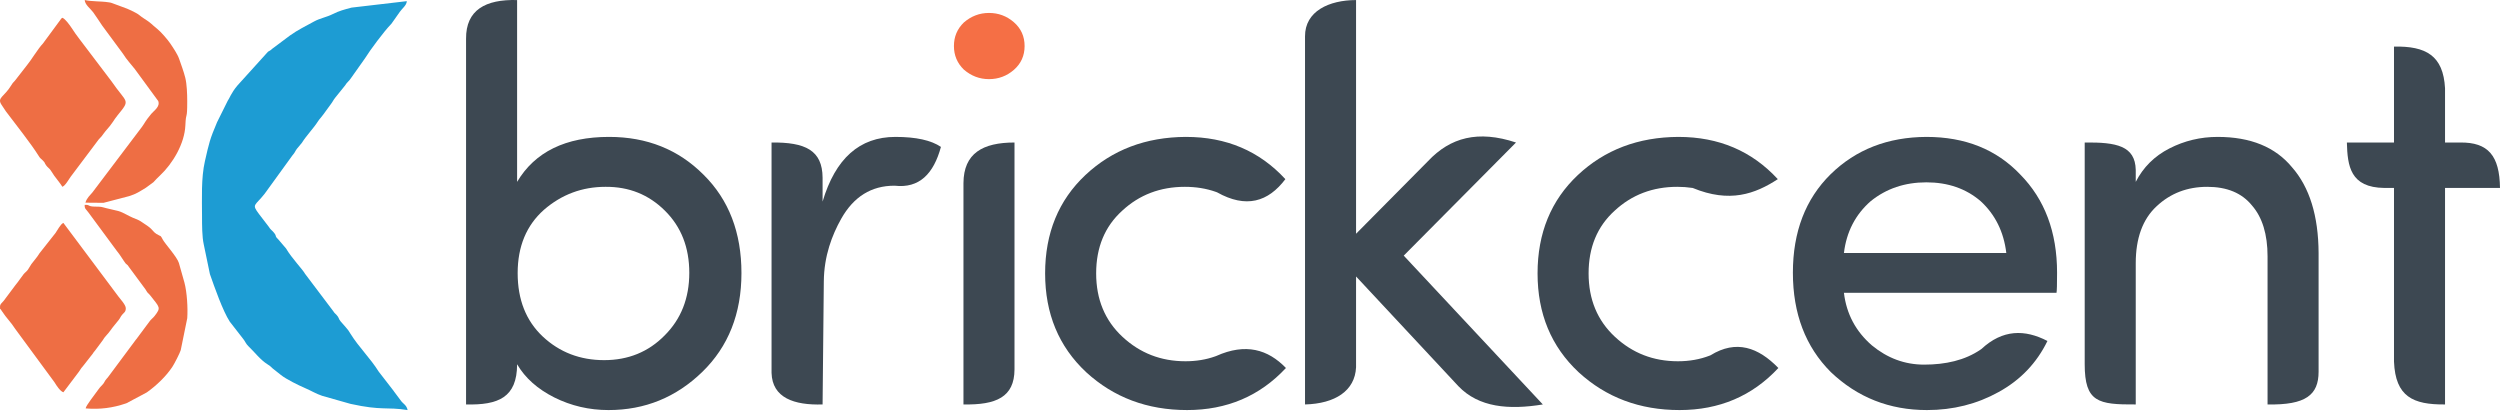
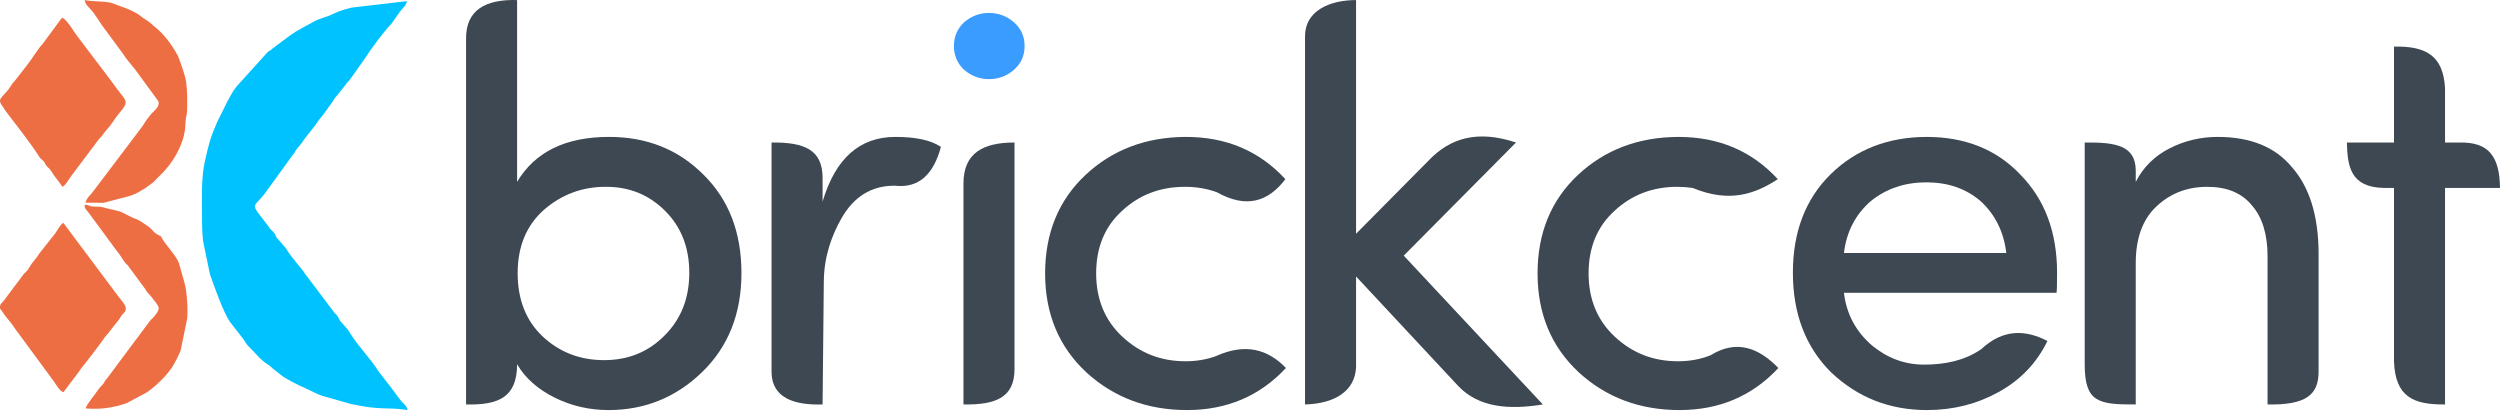
<svg xmlns="http://www.w3.org/2000/svg" xml:space="preserve" width="145.179mm" height="23.813mm" version="1.1" style="shape-rendering:geometricPrecision; text-rendering:geometricPrecision; image-rendering:optimizeQuality; fill-rule:evenodd; clip-rule:evenodd" viewBox="0 0 8180 1341.7">
  <defs>
    <style type="text/css">
   
-     .fil2 {fill:#1D9CD3}
+     .fil2 {fill:#00C2FF}
    .fil3 {fill:#EE6E44}
    .fil0 {fill:#3D4852;fill-rule:nonzero}
-     .fil1 {fill:#F56F45;fill-rule:nonzero}
+     .fil1 {fill:#3A9CFF;fill-rule:nonzero}
   
  </style>
  </defs>
  <g id="Layer_x0020_1">
    <g id="_2920077205184">
      <path class="fil0" d="M1779.74 686.52c-57.2,50.77 -85.95,119.9 -85.95,207.07 0,87.18 27.53,156.3 82.28,207.69 55.05,51.39 122.04,77.08 200.65,77.08 78.92,0 144.98,-26.92 197.9,-80.75 53.83,-53.53 80.75,-122.04 80.75,-204.93 0,-83.2 -26.61,-150.8 -79.83,-203.41 -52.91,-52.61 -117.76,-78.61 -194.23,-78 -76.47,0 -143.76,25.08 -201.57,75.25zm-254.79 636.82l0 -1196.42c-0.82,-94.68 64,-129.44 167,-126.79l0 594.93c58.42,-98.19 158.75,-147.13 300.98,-147.13 123.88,0 226.95,41.29 309.23,123.88 82.59,81.67 123.88,189.03 123.88,321.78 0,132.45 -42.82,240.42 -128.15,323.31 -85.65,83.2 -187.81,124.8 -306.79,124.8 -63.31,0 -122.35,-13.76 -177.41,-41.29 -54.75,-27.53 -95.43,-63.62 -121.74,-108.59 -0.17,109.11 -61.8,133.97 -167,131.53z" />
      <path class="fil0" d="M2691.5 1323.35c-93.4,2.91 -164.72,-21.55 -167,-103.4l0 -753.66c110.13,-1.26 166.47,25.19 167,115.18l0 78.13c41.91,-141.01 121.13,-211.66 238.27,-211.66 67.6,0 117.15,11.01 148.96,32.73 -23.82,87.72 -70.58,136.24 -151.18,126.94 -0.37,-0.05 -0.76,-0.01 -1.14,-0.01 -75.55,0 -133.36,36.09 -174.04,108.28 -30.19,53.81 -56.02,121.58 -56.84,204.52l-4.03 402.94z" />
      <path class="fil0" d="M3152.45 1323.35l0 -724.13c0.55,-97.85 63.22,-132.99 167,-132.93l0 742.56c-0.42,90.8 -60.24,116.42 -167,114.49z" />
      <path class="fil1" d="M3153.68 227.71c-21.72,-21.11 -32.42,-46.8 -32.42,-77.08 0,-30.59 10.7,-55.98 32.42,-77.08 24.16,-20.8 51.39,-31.2 82.28,-31.2 30.89,0 58.12,10.1 81.36,30.28 23.55,20.5 35.18,46.5 35.18,78 0,31.5 -11.63,57.5 -35.18,78 -23.24,20.19 -50.47,30.28 -81.36,30.28 -30.89,0 -58.12,-10.4 -82.28,-31.2z" />
      <path class="fil0" d="M4270.02 1323.35l0 -1204.23c-0.46,-82.8 78.88,-118.7 167,-118.98l0 764.69 235.55 -237.74c72.86,-77.36 163.47,-102.05 287.8,-60.8l-367.35 370.11 455.14 486.95c-111.58,18.29 -209.4,9.79 -276.01,-59.48l-335.12 -359.26 0 297.11c-3.53,76.8 -68.23,119.06 -167,121.62z" />
      <path class="fil0" d="M5491.83 447.94c132.14,0 240.41,46.19 325.14,138.25 -74.45,48.57 -157.58,78.68 -278.27,28.87 -0.48,-0.2 -1.05,-0.16 -1.58,-0.24 -15.72,-2.36 -32.05,-3.54 -48.96,-3.54 -80.44,0 -148.96,26 -205.24,78.3 -56.59,51.39 -85.03,119.6 -85.03,204.93 0,85.03 28.75,154.16 85.95,207.38 57.5,53.53 126.02,80.14 206.16,80.14 37.58,0 72.13,-6.1 103.57,-18.28 1.03,-0.39 2.14,-0.64 3.07,-1.21 84.5,-52.09 156.6,-25.9 222.18,41.52 -85.34,91.76 -193.31,137.64 -323.31,137.64 -130.3,0 -240.41,-41.29 -330.34,-123.88 -89.62,-83.81 -134.28,-191.47 -134.28,-323.31 0,-131.83 44.04,-239.19 131.83,-321.78 88.09,-82.59 197.6,-124.18 329.12,-124.8z" />
      <path class="fil0" d="M3880.58 447.94c132.14,0 240.41,46.19 325.14,138.25 -56.17,74.33 -128.26,96.55 -223.47,43.08 -1.5,-0.84 -3.25,-1.19 -4.88,-1.77 -30.76,-10.81 -64.26,-16.23 -100.46,-16.23 -80.44,0 -148.96,26 -205.24,78.3 -56.59,51.39 -85.03,119.6 -85.03,204.93 0,85.03 28.75,154.16 85.95,207.38 57.5,53.53 126.02,80.14 206.16,80.14 35.01,0 67.37,-5.29 97.06,-15.87 1.2,-0.43 2.43,-0.79 3.59,-1.31 96.55,-43.31 169.47,-21.61 228.16,39.2 -85.34,91.76 -193.31,137.64 -323.31,137.64 -130.3,0 -240.41,-41.29 -330.34,-123.88 -89.62,-83.81 -134.28,-191.47 -134.28,-323.31 0,-131.83 44.04,-239.19 131.83,-321.78 88.09,-82.59 197.59,-124.18 329.12,-124.8z" />
      <path class="fil0" d="M6730.73 892.37c0,37.93 -0.61,59.65 -1.84,65.76l-695.55 0c8.26,69.13 38.85,126.33 91.46,171.91 50.77,41.9 107.67,63.01 170.98,63.01 69.4,0 133.33,-13.92 184.83,-49.33 0.88,-0.61 1.84,-1.1 2.62,-1.83 69.44,-64.44 141.82,-64.73 216,-26.23 -35.18,72.19 -88.4,127.86 -159.67,167.01 -70.96,39.45 -149.26,59.03 -234.61,59.03 -122.66,0 -227.26,-41.29 -314.43,-124.18 -82.89,-82.89 -124.18,-191.47 -124.18,-325.15 0,-133.98 41.29,-241.33 123.57,-322.39 82.59,-80.75 186.89,-121.43 313.52,-122.04 126.63,0 228.79,40.98 306.48,122.66 80.44,81.36 120.82,188.72 120.82,321.78zm-250.2 -234.3c-47.72,-40.98 -107.05,-61.48 -177.41,-61.48 -70.66,0 -131.22,20.5 -182,61.48 -50.16,43.74 -79.52,100.63 -87.78,169.76l531.3 0c-8.26,-69.13 -36.4,-126.02 -84.12,-169.76z" />
      <path class="fil0" d="M6988.15 861.17l0 462.17c-122.82,0.76 -167,-7.35 -167,-131.61l0 -725.44c103.58,-1.26 165.31,10.72 167,89.63l0 39.15c24.47,-47.72 61.17,-84.43 110.42,-109.5 48.94,-25.08 101.55,-37.62 157.53,-37.62 107.67,0 188.72,33.03 243.47,99.41 57.19,65.15 86.25,158.74 86.87,280.49l0 388.74c-0.19,75.57 -41.84,109.15 -167,106.77l0 -484.5c0,-72.18 -17.13,-127.86 -51.08,-166.7 -33.03,-40.68 -81.67,-60.87 -146.21,-60.87 -65.15,0 -120.51,21.1 -165.78,63.62 -45.58,42.21 -68.21,104.61 -68.21,186.28z" />
      <path class="fil0" d="M8000.15 288.81l0 177.48 49.24 0c92.22,-1.22 129.2,43.39 130.61,148.65l-179.85 0 0 708.4c-104.68,1.04 -162.34,-25.41 -167,-140.05l0 -568.35 -31.34 0c-112.1,-1.18 -120.82,-72.01 -122.82,-148.65l154.16 0 0 -313.83c104.17,-2.22 161.32,29.11 167,136.34z" />
    </g>
    <g id="_2920077211744">
      <path class="fil2" d="M661.05 709.2c0.05,26.92 -0.03,65.44 5.62,90.41l20.16 97.19c15.39,43.82 42.12,120.47 65.03,155.67l44.48 57.22c6.73,8.67 8.36,15.4 16.42,23.06 20.27,19.22 38.65,44.39 62.67,59.36 14.3,8.91 11.44,10.03 21.71,17.37l21.91 17.36c17.02,13.86 58.83,34.32 78.87,42.86 20.23,8.62 36.1,18.82 56.32,25.45l92.73 26.32c104.26,22.9 116.45,9.07 186.66,20.24 -3.42,-17.31 -15.17,-20.17 -23.25,-32.49l-21.08 -28.19c-0.41,-0.62 -0.91,-1.45 -1.34,-2.05l-48.65 -62.79c-28.65,-45.67 -64.6,-79.24 -92.73,-124.49 -7.54,-12.13 -5.94,-9.99 -15.24,-20.98 -6.77,-8 -11.95,-13.32 -16.88,-19.25 -8.25,-9.94 -3.54,-10.77 -14.16,-22.04 -4.6,-4.88 -5.68,-4.6 -9.38,-10.62l-92.92 -123.07c-7.26,-13.74 -43.14,-50.38 -62.16,-82.86l-25.96 -30.36c-12.35,-11.54 -2.65,-8.29 -14.05,-21.82 -7.54,-8.96 -10.16,-8.48 -16.86,-19.35l-31.33 -40.84c-25.1,-33.41 -13.78,-25.88 18.01,-66.23l91.18 -125.86c9.67,-11.02 7.69,-12.26 14.62,-21.57l16.31 -19.57c15.56,-24.91 37.65,-46.51 53.43,-71.43 3.12,-4.92 5.86,-7.67 8.77,-11.15 11.4,-13.65 20.47,-28.33 32.21,-43.44 7.18,-9.23 7.91,-13.25 14.62,-21.59l32.22 -39.93c7.26,-12.15 12.46,-13.16 19.02,-23.55l46.23 -65.36c16.45,-26.76 61.67,-87.24 83.85,-110.36 3.84,-4.01 0.03,0.48 4.47,-5.39l25.82 -36.61c7.77,-11.17 21.99,-20.88 22.71,-34.7l-181 21.15c-23.25,6.21 -40.82,10.71 -61.02,21.01 -19.98,10.18 -42.24,13.74 -61.4,24.34 -27.59,15.26 -53.81,27.82 -78.76,45.75l-58.38 43.66c-7.82,7.45 -5.44,4.03 -13.53,9.4l-99.95 110.45c-21.27,25.17 -26.87,44.04 -32.03,50.33l-34.85 70.12c-23.91,56.28 -26.11,67.79 -39.76,127.66 -12.55,55.05 -9.5,121.07 -9.38,181.55z" />
      <path class="fil3" d="M207.39 1283.55l50.75 -67.21c5.74,-7.79 6.02,-10.33 12.31,-17.05l33.15 -42.26c3.22,-5.21 2.21,-3.6 7.09,-9.49l25.19 -33.83c6.81,-12.49 17.25,-20.33 25.92,-33.15 6.67,-9.85 18.69,-23.49 26.22,-33.17 6.51,-8.37 5.11,-9.66 11.83,-17.76 5.84,-7.05 12,-8.95 11.73,-21.47 -0.23,-10.76 -17.99,-29.76 -24.36,-38.31l-179.84 -240.53c-9.47,3.89 -19.5,24.42 -25.83,33.12l-52.21 66.11c-8.82,14.63 -17.37,22.88 -26.62,35.52l-11.45 18.39c-4.89,6.59 -9.63,9.2 -14.35,15.09 -9.32,11.65 -15.44,22.24 -26.59,35.56l-38.1 50.95c-5.87,7.44 -12.62,10.53 -12.15,20.58 0.65,13.8 -0.95,1.41 3.58,9.48l4.25 6.22c11.18,17.82 29.49,35.85 42.02,56.01l128.34 174.41c6.29,10.47 18.64,29.4 29.13,32.81z" />
      <path class="fil3" d="M204.1 611.14c10.34,-4.08 20.97,-24.8 27.17,-32.88l87.37 -116.25c5.34,-7.85 7.79,-8.94 13.59,-15.73 5.36,-6.28 7.36,-10.92 12.8,-16.93 24.39,-26.9 25.76,-35.11 39.75,-52.19 43.84,-53.51 30.31,-37.77 -19.97,-111.16l-104.76 -138.18c-9.11,-11.7 -17.18,-23.25 -25.9,-36.66 -5.5,-8.47 -20.7,-29.64 -30.06,-33.07 -5.66,3.81 -2.56,1.84 -6.65,6.96l-57.26 77.72c-14.81,15.06 -39.29,55.67 -51.55,70.11l-38.84 49.87c-6.29,7.97 -6.29,5.31 -13.15,16.64 -23.07,38.12 -47.28,39.95 -31.72,63.31l14.65 22.09c0.42,0.57 1.05,1.3 1.48,1.86 29.29,38.91 81.24,104.44 104.59,142.12 6.48,10.46 6.56,8.42 13.58,15.39 10.56,10.47 4.68,7.38 12.17,17.4 5.66,7.58 9.66,8.76 14.15,15.29 3.94,5.72 8.77,13.23 11.84,17.95l19.79 26.08c0.42,0.56 0.95,1.36 1.36,1.93 0.42,0.58 0.96,1.43 1.36,2.01l4.19 6.32z" />
      <path class="fil3" d="M309.13 675.98c-23.25,-0.48 -14.11,-6.7 -32.04,-5.7 -0.73,13.66 4.69,14 12.69,25.47l92.18 124.83c7.56,8.87 8.89,12.14 15.17,21 5.1,7.2 3.13,4.21 7.88,11.85 10.65,17.12 8.9,6.71 17.77,21.36l53.1 71.84c9.93,17.14 7.34,9.21 16,20.29 31.18,39.85 35.42,39.14 14.07,66.84 -5.97,7.75 -11.69,10.53 -17.17,18.58l-42.24 56.82c-0.43,0.53 -1.12,1.22 -1.55,1.73l-92.53 124.42c-2.08,2.59 -4.02,3.84 -7.58,9.01l-2.48 4.17c-0.38,0.61 -0.79,1.5 -1.17,2.11 -0.38,0.6 -0.81,1.48 -1.2,2.06 -0.38,0.56 -0.87,1.4 -1.27,1.94 -4.64,6.33 -9.85,9.62 -16.53,19.27 -11.97,17.31 -41.04,52.87 -41.97,62.42 46.92,4 88.76,-1.73 130.79,-16 0.81,-0.28 1.7,-0.54 2.49,-0.82l66.64 -35.48c30.67,-21.6 62.77,-51.95 83.85,-83.81 7.15,-10.81 24.28,-44.62 27.35,-54.53l21.3 -104.43c2.28,-33.62 -0.82,-84.81 -9.09,-116.12l-18.24 -64.58c-5.61,-19.19 -44.69,-62.25 -52.24,-75.75 -9.96,-17.79 -3.16,-8.37 -20.84,-19.05 -9.25,-5.59 -12.71,-12.94 -22.01,-20.78 -7.58,-6.38 -17.57,-12.2 -24.93,-17.47 -15.48,-11.07 -24.75,-11.18 -42.33,-20.6 -38.79,-20.76 -32.33,-14.66 -75.94,-25.9 -18.81,-4.85 -13.15,-4.5 -37.91,-5z" />
      <path class="fil3" d="M279.47 663.13l59.34 0.47 83.43 -21.8c24.53,-7.48 34.82,-15.4 55.08,-27.51l24.67 -18.11c8.61,-9.29 12.22,-13.26 21.11,-21.57 42.35,-39.6 80.86,-104.77 83.43,-164.34 2.16,-50.07 6.08,-12.49 6.07,-78.87 0,-23.96 -1.2,-56.07 -6.32,-76.85 -5.07,-20.58 -14.23,-44.6 -20.13,-61.92 -5.23,-15.34 -19.9,-36.98 -30.11,-51.93 -7.58,-11.09 -28.96,-36.05 -40.25,-45.1 -22.29,-17.85 -17.93,-18.04 -46.39,-36.22 -12.02,-7.68 -13.26,-11.14 -25.03,-17.33 -7.61,-4 -20.31,-10.66 -28.83,-13.82l-49.93 -18.49c-6.02,-1.8 -3.1,-1.03 -10.38,-2.21 -23.79,-3.87 -58.96,-2.3 -78.1,-7.53 1.23,15.91 17.2,26.43 27.61,39.99l14.77 21.46c4.99,7.2 10.02,14.93 14.51,21.78l68.41 92.66c13.36,21.28 24.41,31.65 38.67,50.01l76.71 104.78c6.73,18.62 -14.16,31.31 -22.73,41.69 -21.4,25.9 -20.37,28.7 -30.21,42.26l-162.65 215.18c-6.96,8.63 -17.87,17.21 -22.74,33.31z" />
    </g>
  </g>
</svg>
